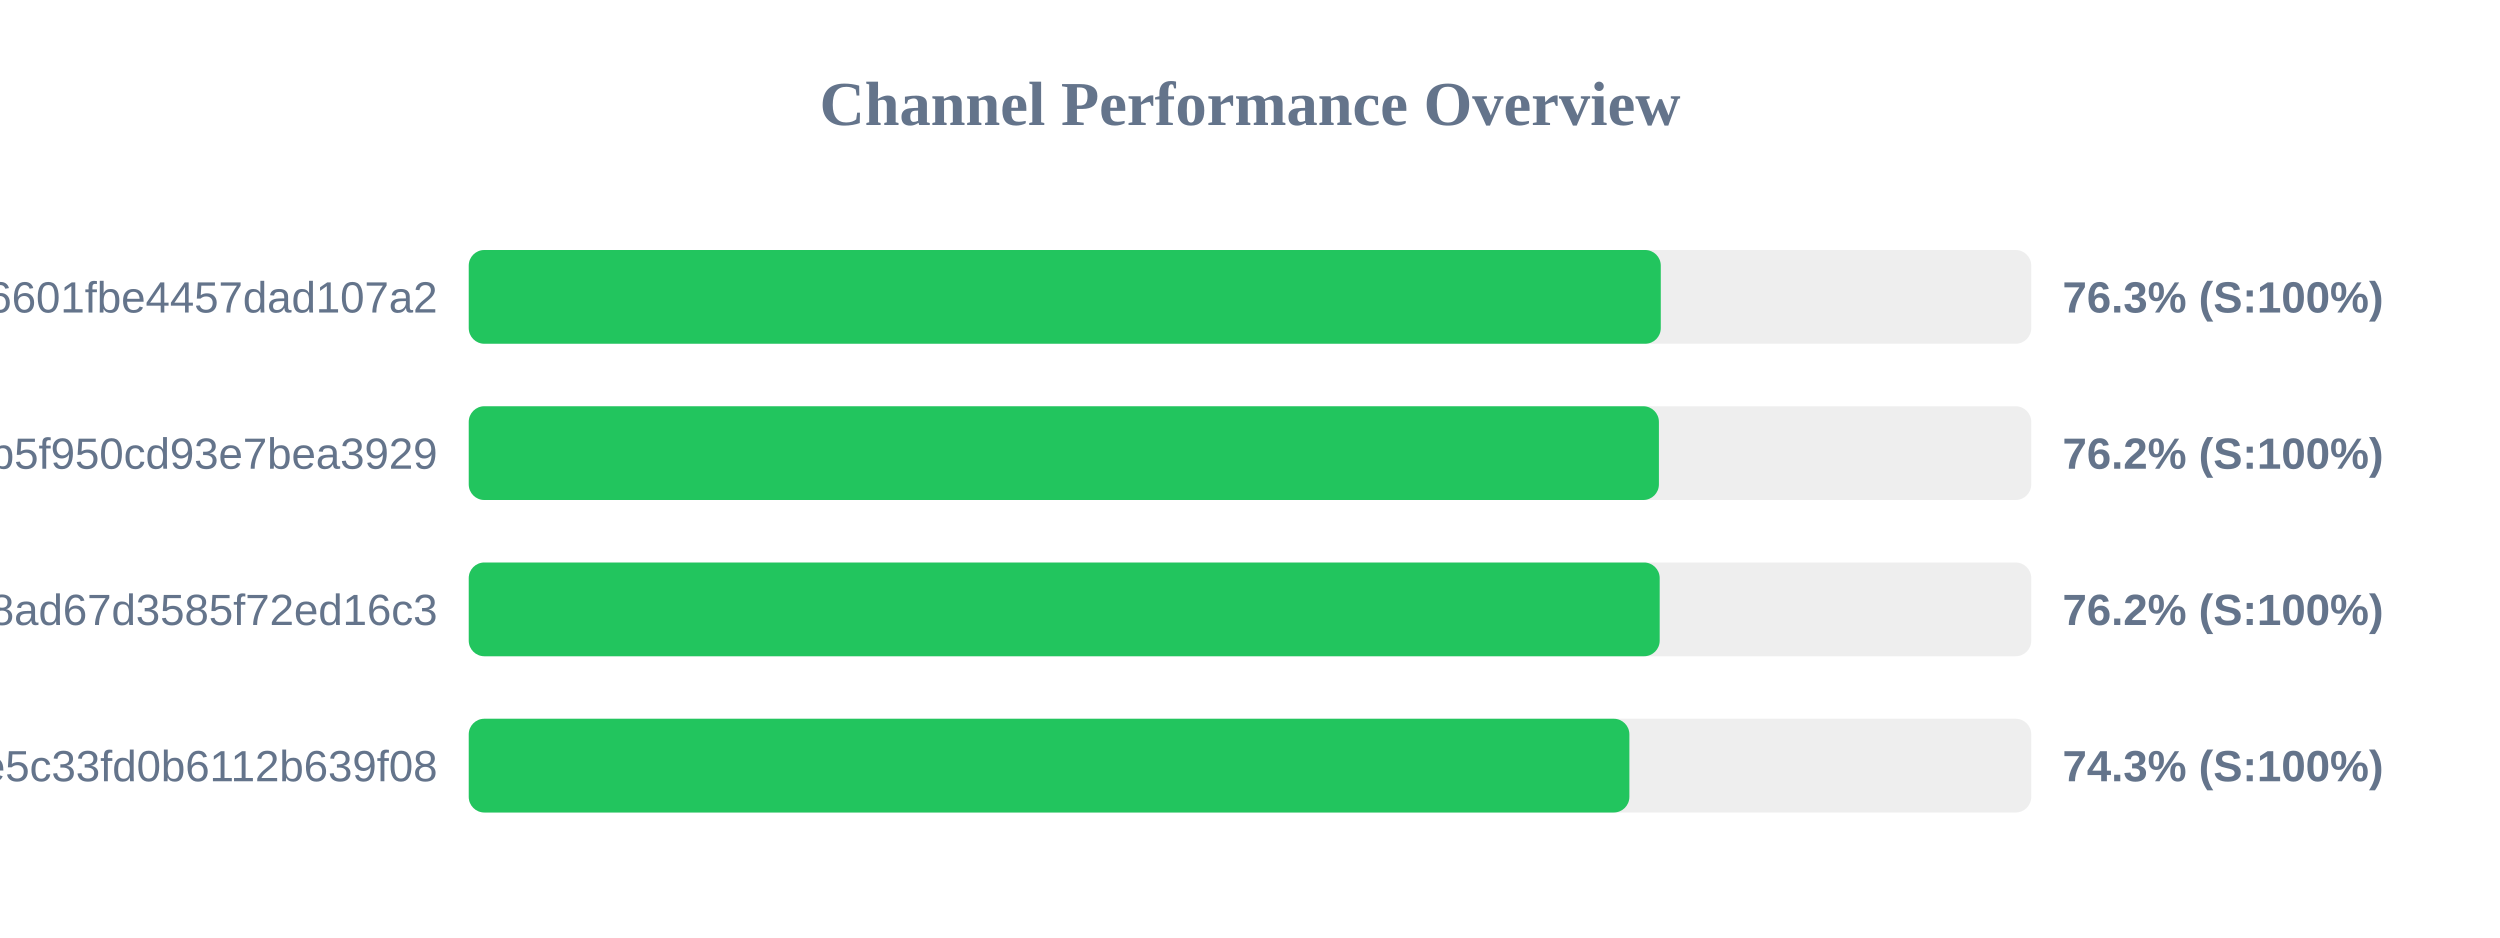
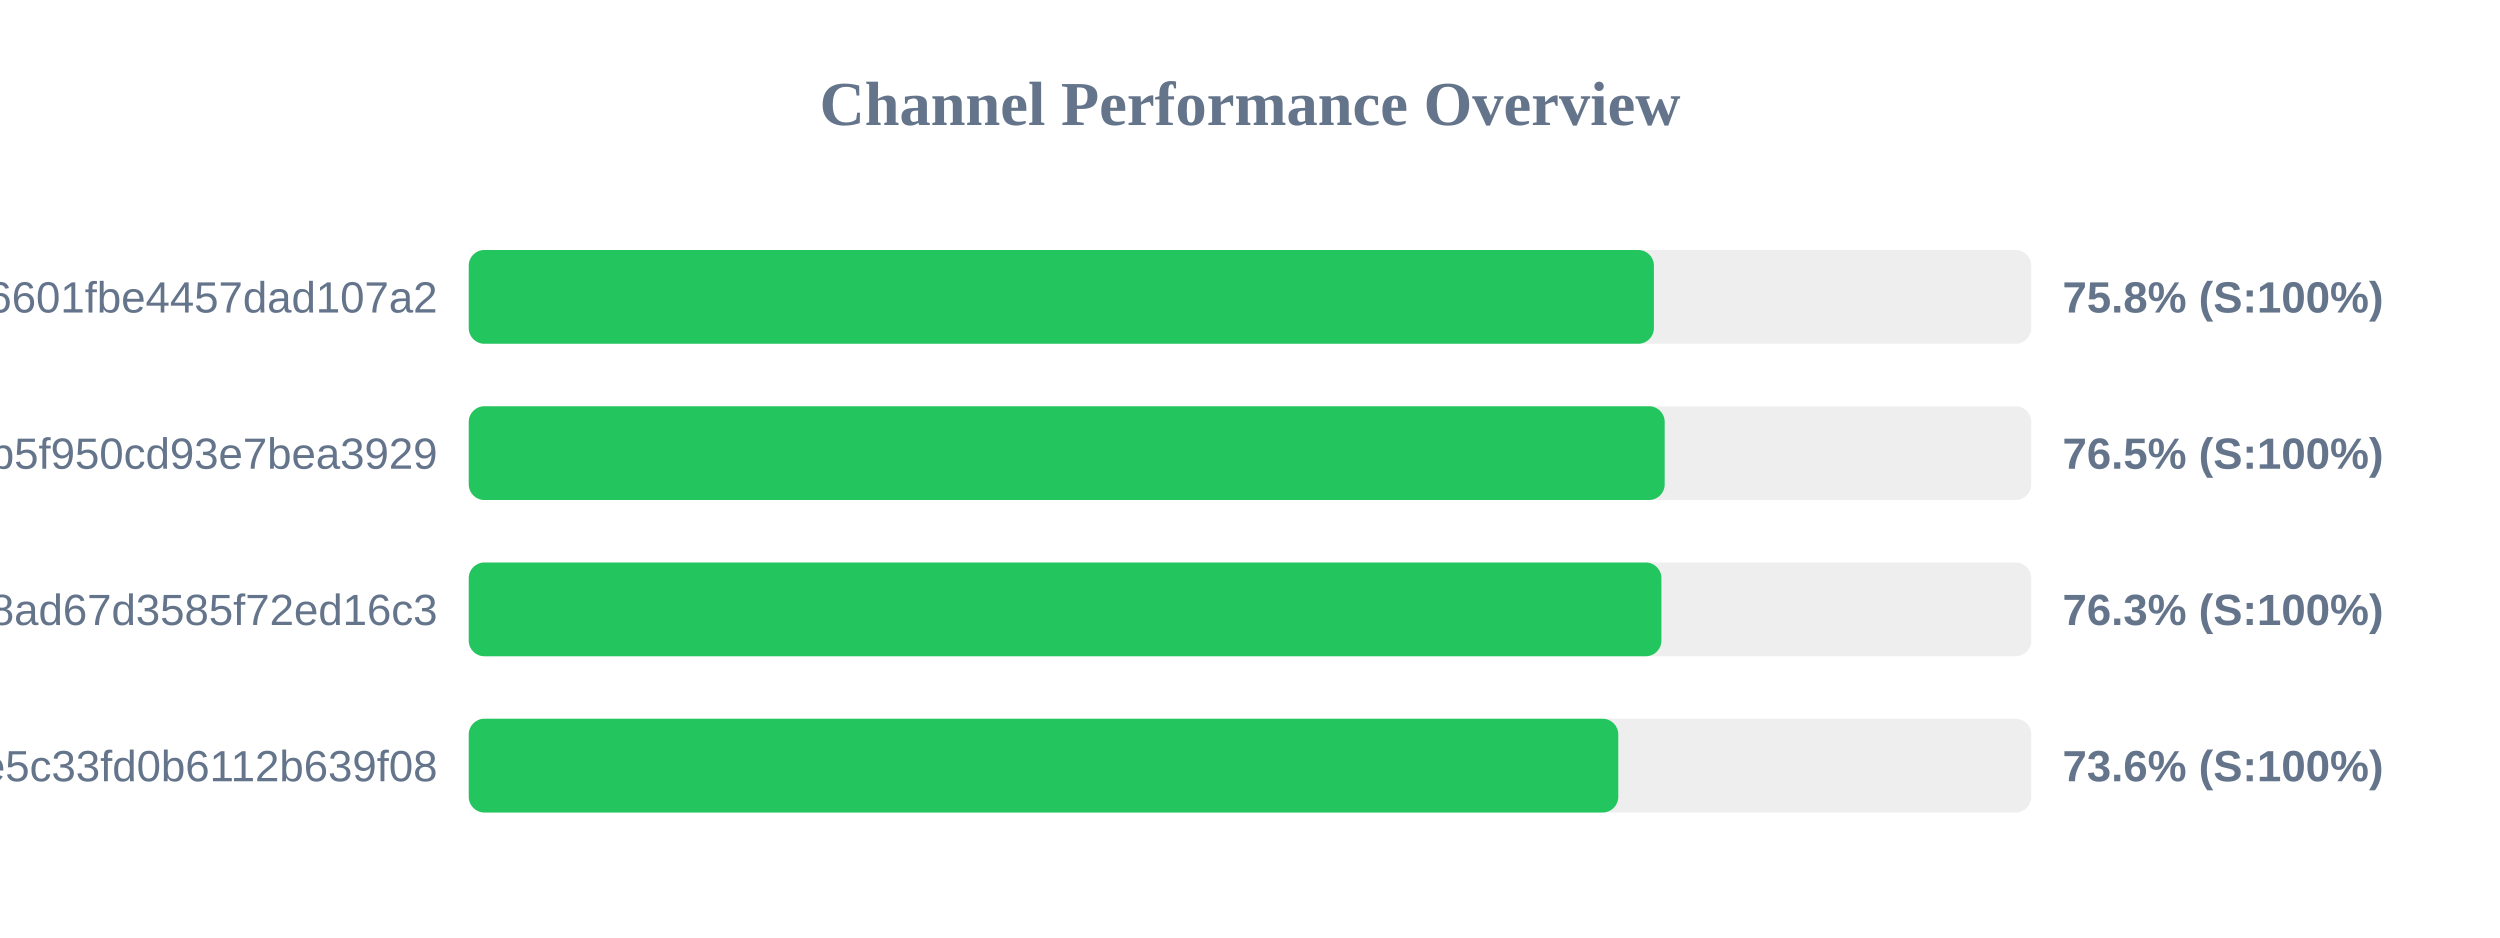
<svg xmlns="http://www.w3.org/2000/svg" width="800" height="300" version="1.1">
  <style>
        .row { font: 14px Arial; fill: #64748b; }
        .score { font: bold 14px Arial; fill: #64748b; }
    </style>
  <text x="400" y="40" text-anchor="middle" font-size="20px" font-weight="bold" fill="#64748b">Channel Performance Overview</text>
  <rect x="150" y="80" width="500" height="30" fill="#eee" rx="5" />
-   <rect x="150" y="80" width="381.45" height="30" fill="#22c55e" rx="5" />
+   <rect x="150" y="80" width="379.25" height="30" fill="#22c55e" rx="5" />
  <text x="140" y="100" text-anchor="end" class="row">6ca22ad3b96aa6601fbe4457dad107a2</text>
-   <text x="660" y="100" text-anchor="start" class="score">76.3% (S:100%)</text>
+   <text x="660" y="100" text-anchor="start" class="score">75.8% (S:100%)</text>
  <rect x="150" y="130" width="500" height="30" fill="#eee" rx="5" />
-   <rect x="150" y="130" width="380.85" height="30" fill="#22c55e" rx="5" />
+   <rect x="150" y="130" width="382.7" height="30" fill="#22c55e" rx="5" />
  <text x="140" y="150" text-anchor="end" class="row">subscribe?token=05dd6e525ca86b5f950cd93e7bea3929</text>
-   <text x="660" y="150" text-anchor="start" class="score">76.2% (S:100%)</text>
+   <text x="660" y="150" text-anchor="start" class="score">76.5% (S:100%)</text>
  <rect x="150" y="180" width="500" height="30" fill="#eee" rx="5" />
-   <rect x="150" y="180" width="381.1" height="30" fill="#22c55e" rx="5" />
+   <rect x="150" y="180" width="381.65" height="30" fill="#22c55e" rx="5" />
  <text x="140" y="200" text-anchor="end" class="row">d2ddf60933dd08ad67d3585f72ed16c3</text>
-   <text x="660" y="200" text-anchor="start" class="score">76.2% (S:100%)</text>
+   <text x="660" y="200" text-anchor="start" class="score">76.3% (S:100%)</text>
  <rect x="150" y="230" width="500" height="30" fill="#eee" rx="5" />
-   <rect x="150" y="230" width="371.4" height="30" fill="#22c55e" rx="5" />
+   <rect x="150" y="230" width="367.85" height="30" fill="#22c55e" rx="5" />
  <text x="140" y="250" text-anchor="end" class="row">56c52d37015ce5c33fd0b6112b639f08</text>
-   <text x="660" y="250" text-anchor="start" class="score">74.3% (S:100%)</text>
+   <text x="660" y="250" text-anchor="start" class="score">73.6% (S:100%)</text>
</svg>
